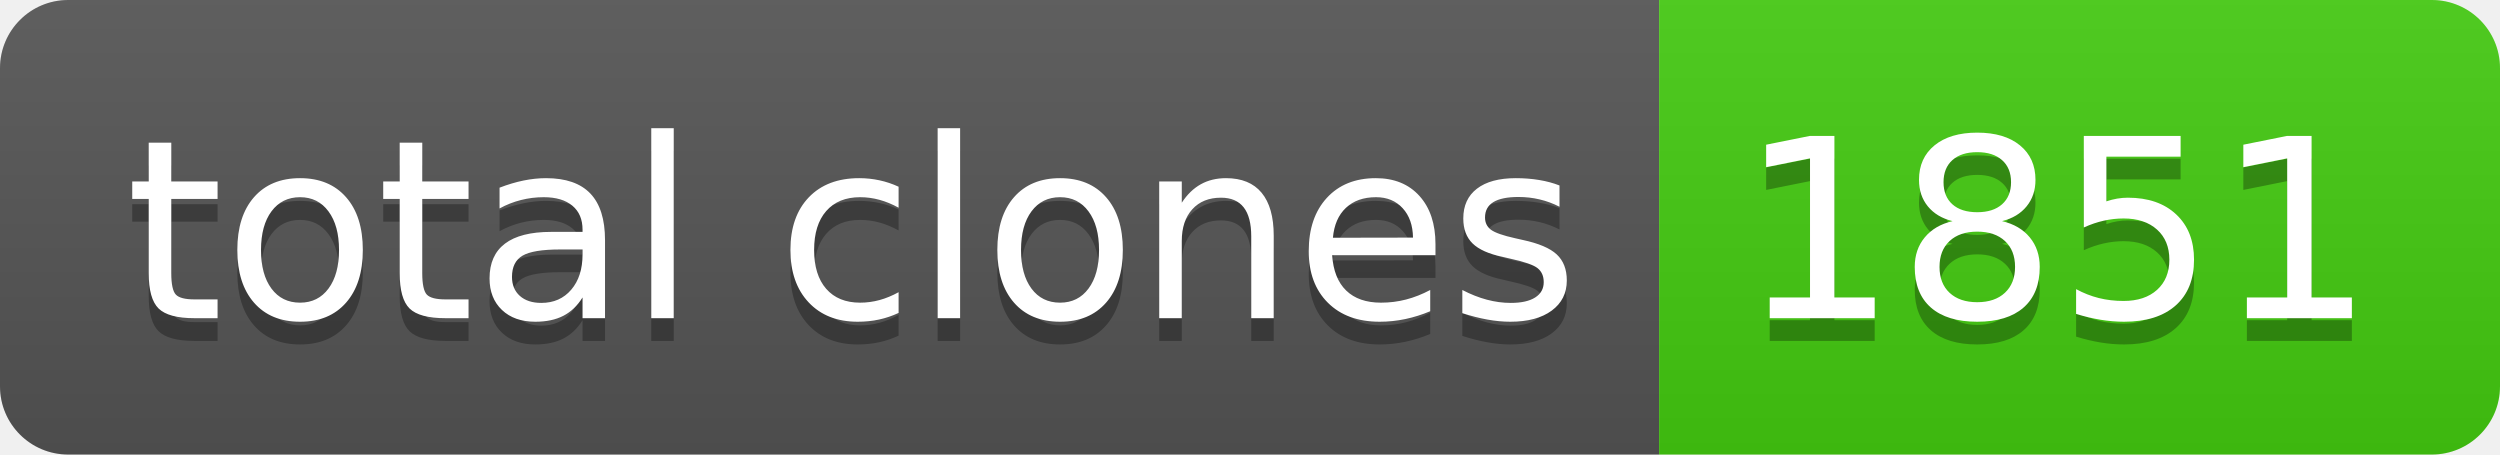
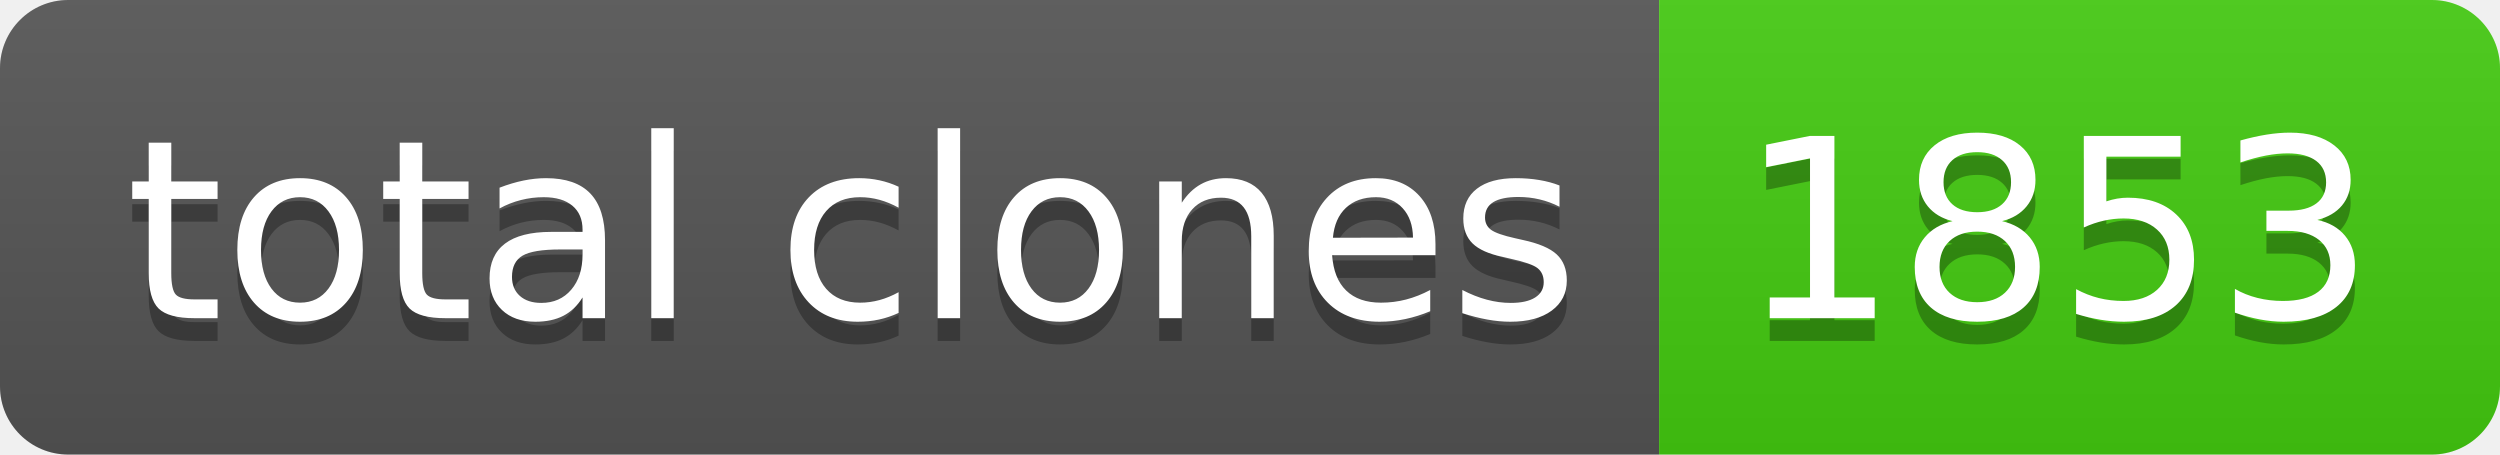
- <svg xmlns="http://www.w3.org/2000/svg" width="110" height="20" role="img" aria-label="total clones: 1851">
+ <svg xmlns="http://www.w3.org/2000/svg" width="110" height="20" role="img" aria-label="total clones: 1853">
  <linearGradient id="s" x2="0" y2="100%">
    <stop offset="0" stop-color="#bbb" stop-opacity=".1" />
    <stop offset="1" stop-opacity=".1" />
  </linearGradient>
  <clipPath id="r">
    <rect width="110" height="20" rx="3" fill="#fff" />
  </clipPath>
  <g clip-path="url(#r)">
    <rect width="73" height="20" fill="#555" />
    <rect x="73" width="37" height="20" fill="#4c1" />
    <rect width="110" height="20" fill="url(#s)" />
  </g>
  <g fill="#fff" text-anchor="middle" font-family="Verdana,Geneva,DejaVu Sans,sans-serif" text-rendering="geometricPrecision" font-size="110">
    <text aria-hidden="true" x="375" y="150" fill="#010101" fill-opacity=".3" transform="scale(.1)" textLength="630">total clones</text>
    <text x="375" y="140" transform="scale(.1)" fill="#fff" textLength="630">total clones</text>
-     <text aria-hidden="true" x="905" y="150" fill="#010101" fill-opacity=".3" transform="scale(.1)" textLength="270">1851</text>
-     <text x="905" y="140" transform="scale(.1)" fill="#fff" textLength="270">1851</text>
+     <text aria-hidden="true" x="905" y="150" fill="#010101" fill-opacity=".3" transform="scale(.1)" textLength="270">1853</text>
+     <text x="905" y="140" transform="scale(.1)" fill="#fff" textLength="270">1853</text>
  </g>
</svg>
